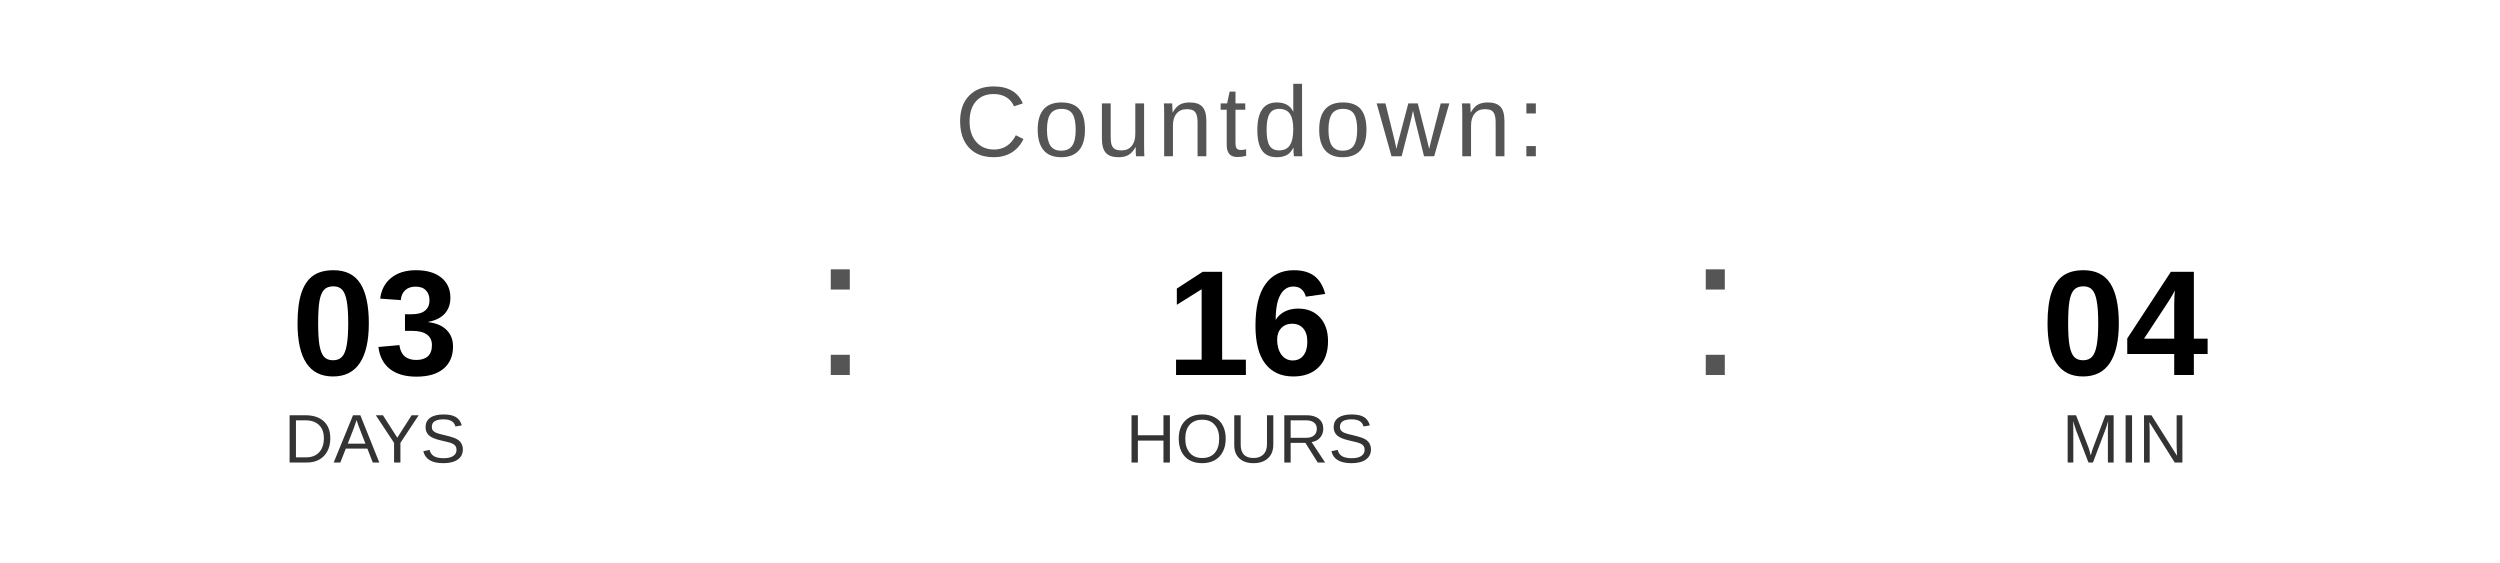
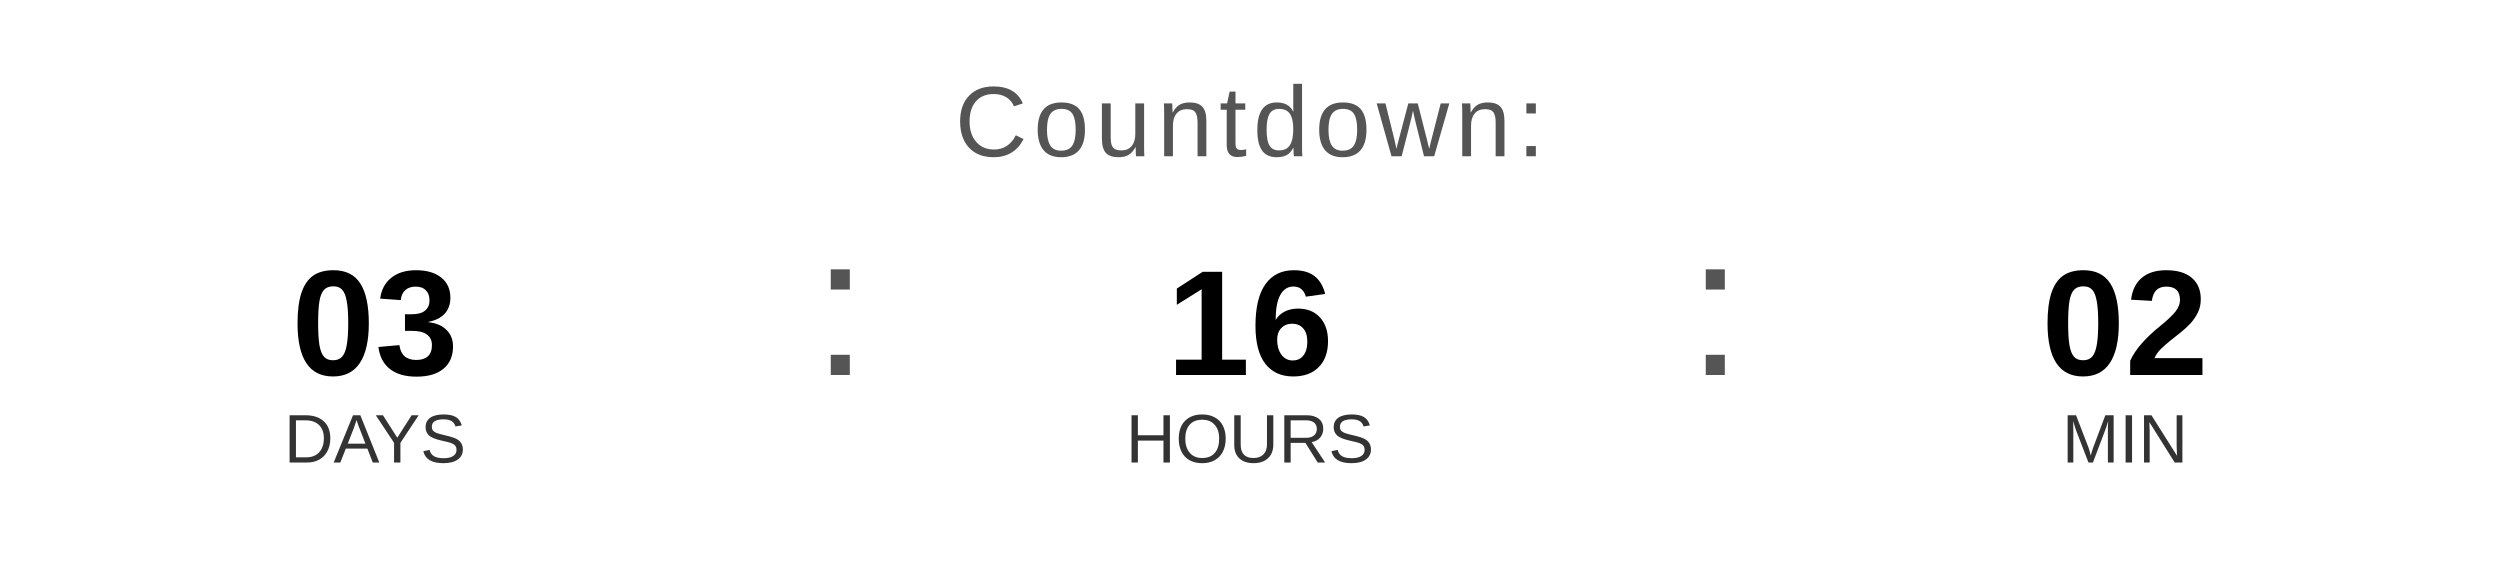
<svg xmlns="http://www.w3.org/2000/svg" width="400" height="90" viewBox="0 0 400 90">
  <text x="200" y="25" font-family="Arial, Helvetica, sans-serif" font-size="16" fill="#555555" text-anchor="middle" letter-spacing="1">
    Countdown:
  </text>
  <text x="60" y="60" font-family="Arial, Helvetica, sans-serif" font-size="24" font-weight="bold" fill="#000000" text-anchor="middle">03</text>
  <text x="60" y="74" font-family="Arial, Helvetica, sans-serif" font-size="11" fill="#333333" text-anchor="middle">DAYS</text>
  <text x="130" y="60" font-family="Arial, sans-serif" font-size="32" fill="#555555">:</text>
  <text x="200" y="60" font-family="Arial, Helvetica, sans-serif" font-size="24" font-weight="bold" fill="#000000" text-anchor="middle">16</text>
  <text x="200" y="74" font-family="Arial, Helvetica, sans-serif" font-size="11" fill="#333333" text-anchor="middle">HOURS</text>
  <text x="270" y="60" font-family="Arial, sans-serif" font-size="32" fill="#555555">:</text>
-   <text x="340" y="60" font-family="Arial, Helvetica, sans-serif" font-size="24" font-weight="bold" fill="#000000" text-anchor="middle">04</text>
+   <text x="340" y="60" font-family="Arial, Helvetica, sans-serif" font-size="24" font-weight="bold" fill="#000000" text-anchor="middle">02</text>
  <text x="340" y="74" font-family="Arial, Helvetica, sans-serif" font-size="11" fill="#333333" text-anchor="middle">MIN</text>
</svg>
